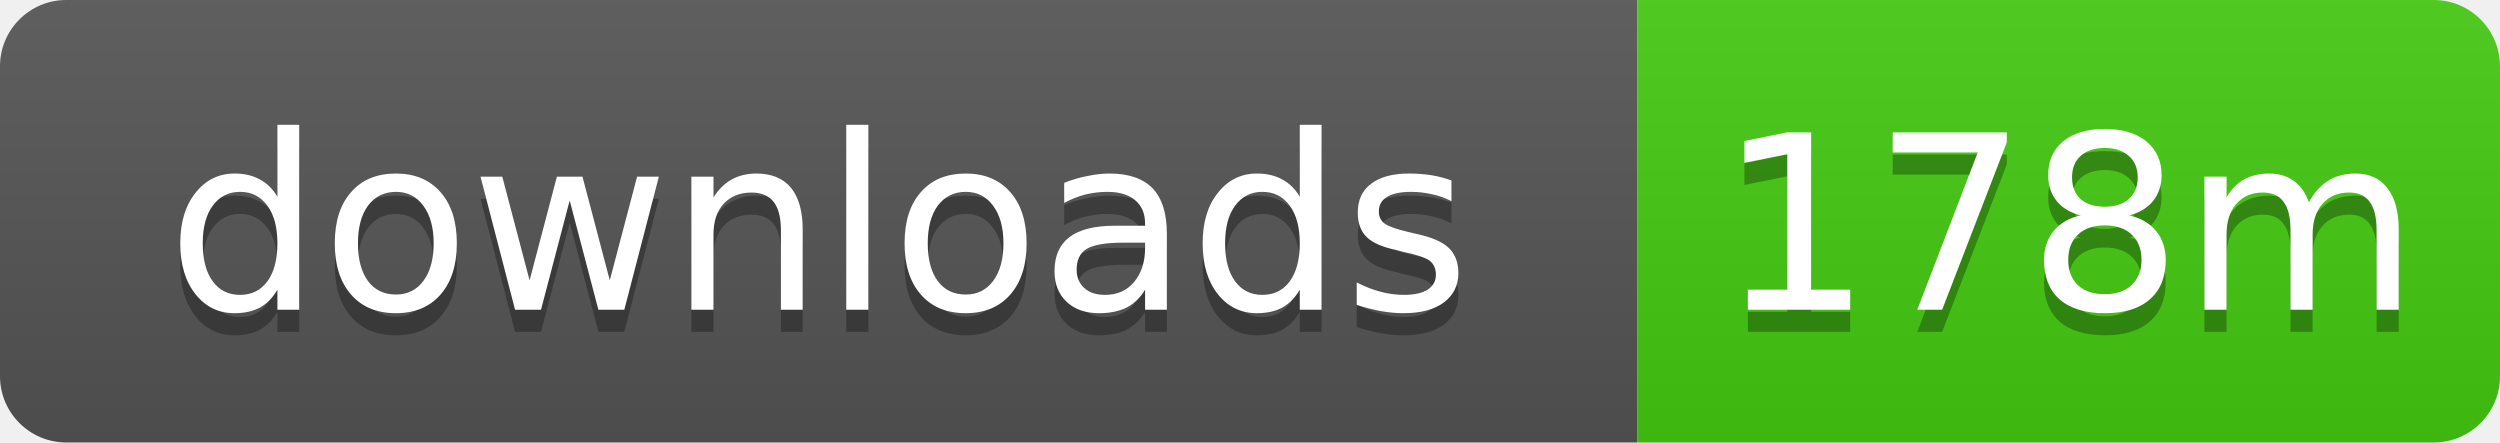
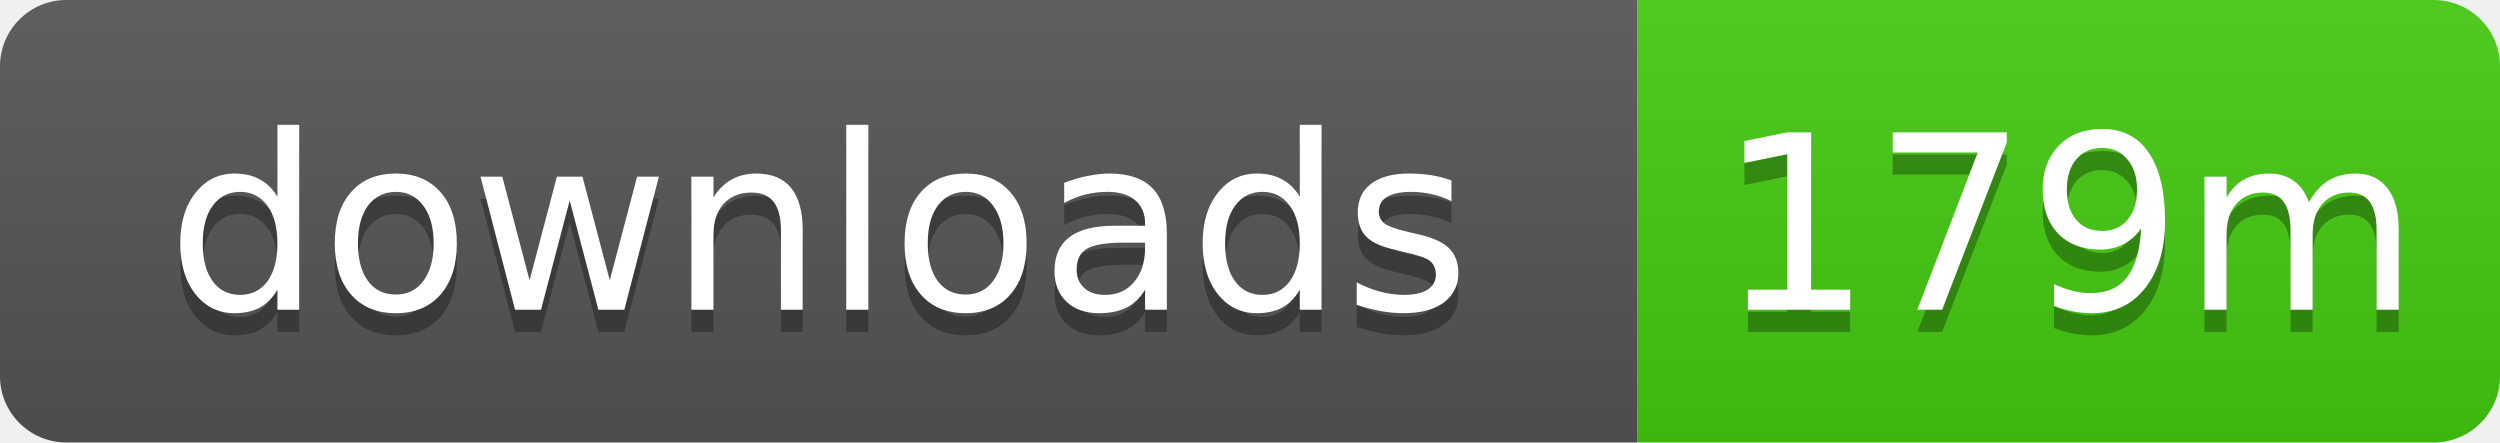
- <svg xmlns="http://www.w3.org/2000/svg" width="113" height="20" role="img" aria-label="downloads: 178m">
+ <svg xmlns="http://www.w3.org/2000/svg" width="113" height="20" role="img" aria-label="downloads: 179m">
  <linearGradient id="s" x2="0" y2="100%">
    <stop offset="0" stop-color="#bbb" stop-opacity=".1" />
    <stop offset="1" stop-opacity=".1" />
  </linearGradient>
  <clipPath id="r">
    <rect width="113" height="20" rx="3" />
  </clipPath>
  <g clip-path="url(#r)">
    <rect width="74" height="20" fill="#555" />
    <rect x="74" width="39" height="20" fill="#4c1" />
    <rect width="113" height="20" fill="url(#s)" />
  </g>
  <g fill="#fff" text-anchor="middle" font-family="Verdana,Geneva,DejaVu Sans,sans-serif" text-rendering="geometricPrecision" font-size="11">
    <text x="37" y="15" fill="#010101" fill-opacity=".3">downloads</text>
    <text x="37" y="14">downloads</text>
-     <text x="93.5" y="15" fill="#010101" fill-opacity=".3">178m</text>
-     <text x="93.5" y="14">178m</text>
+     <text x="93.5" y="15" fill="#010101" fill-opacity=".3">179m</text>
+     <text x="93.5" y="14">179m</text>
  </g>
</svg>
